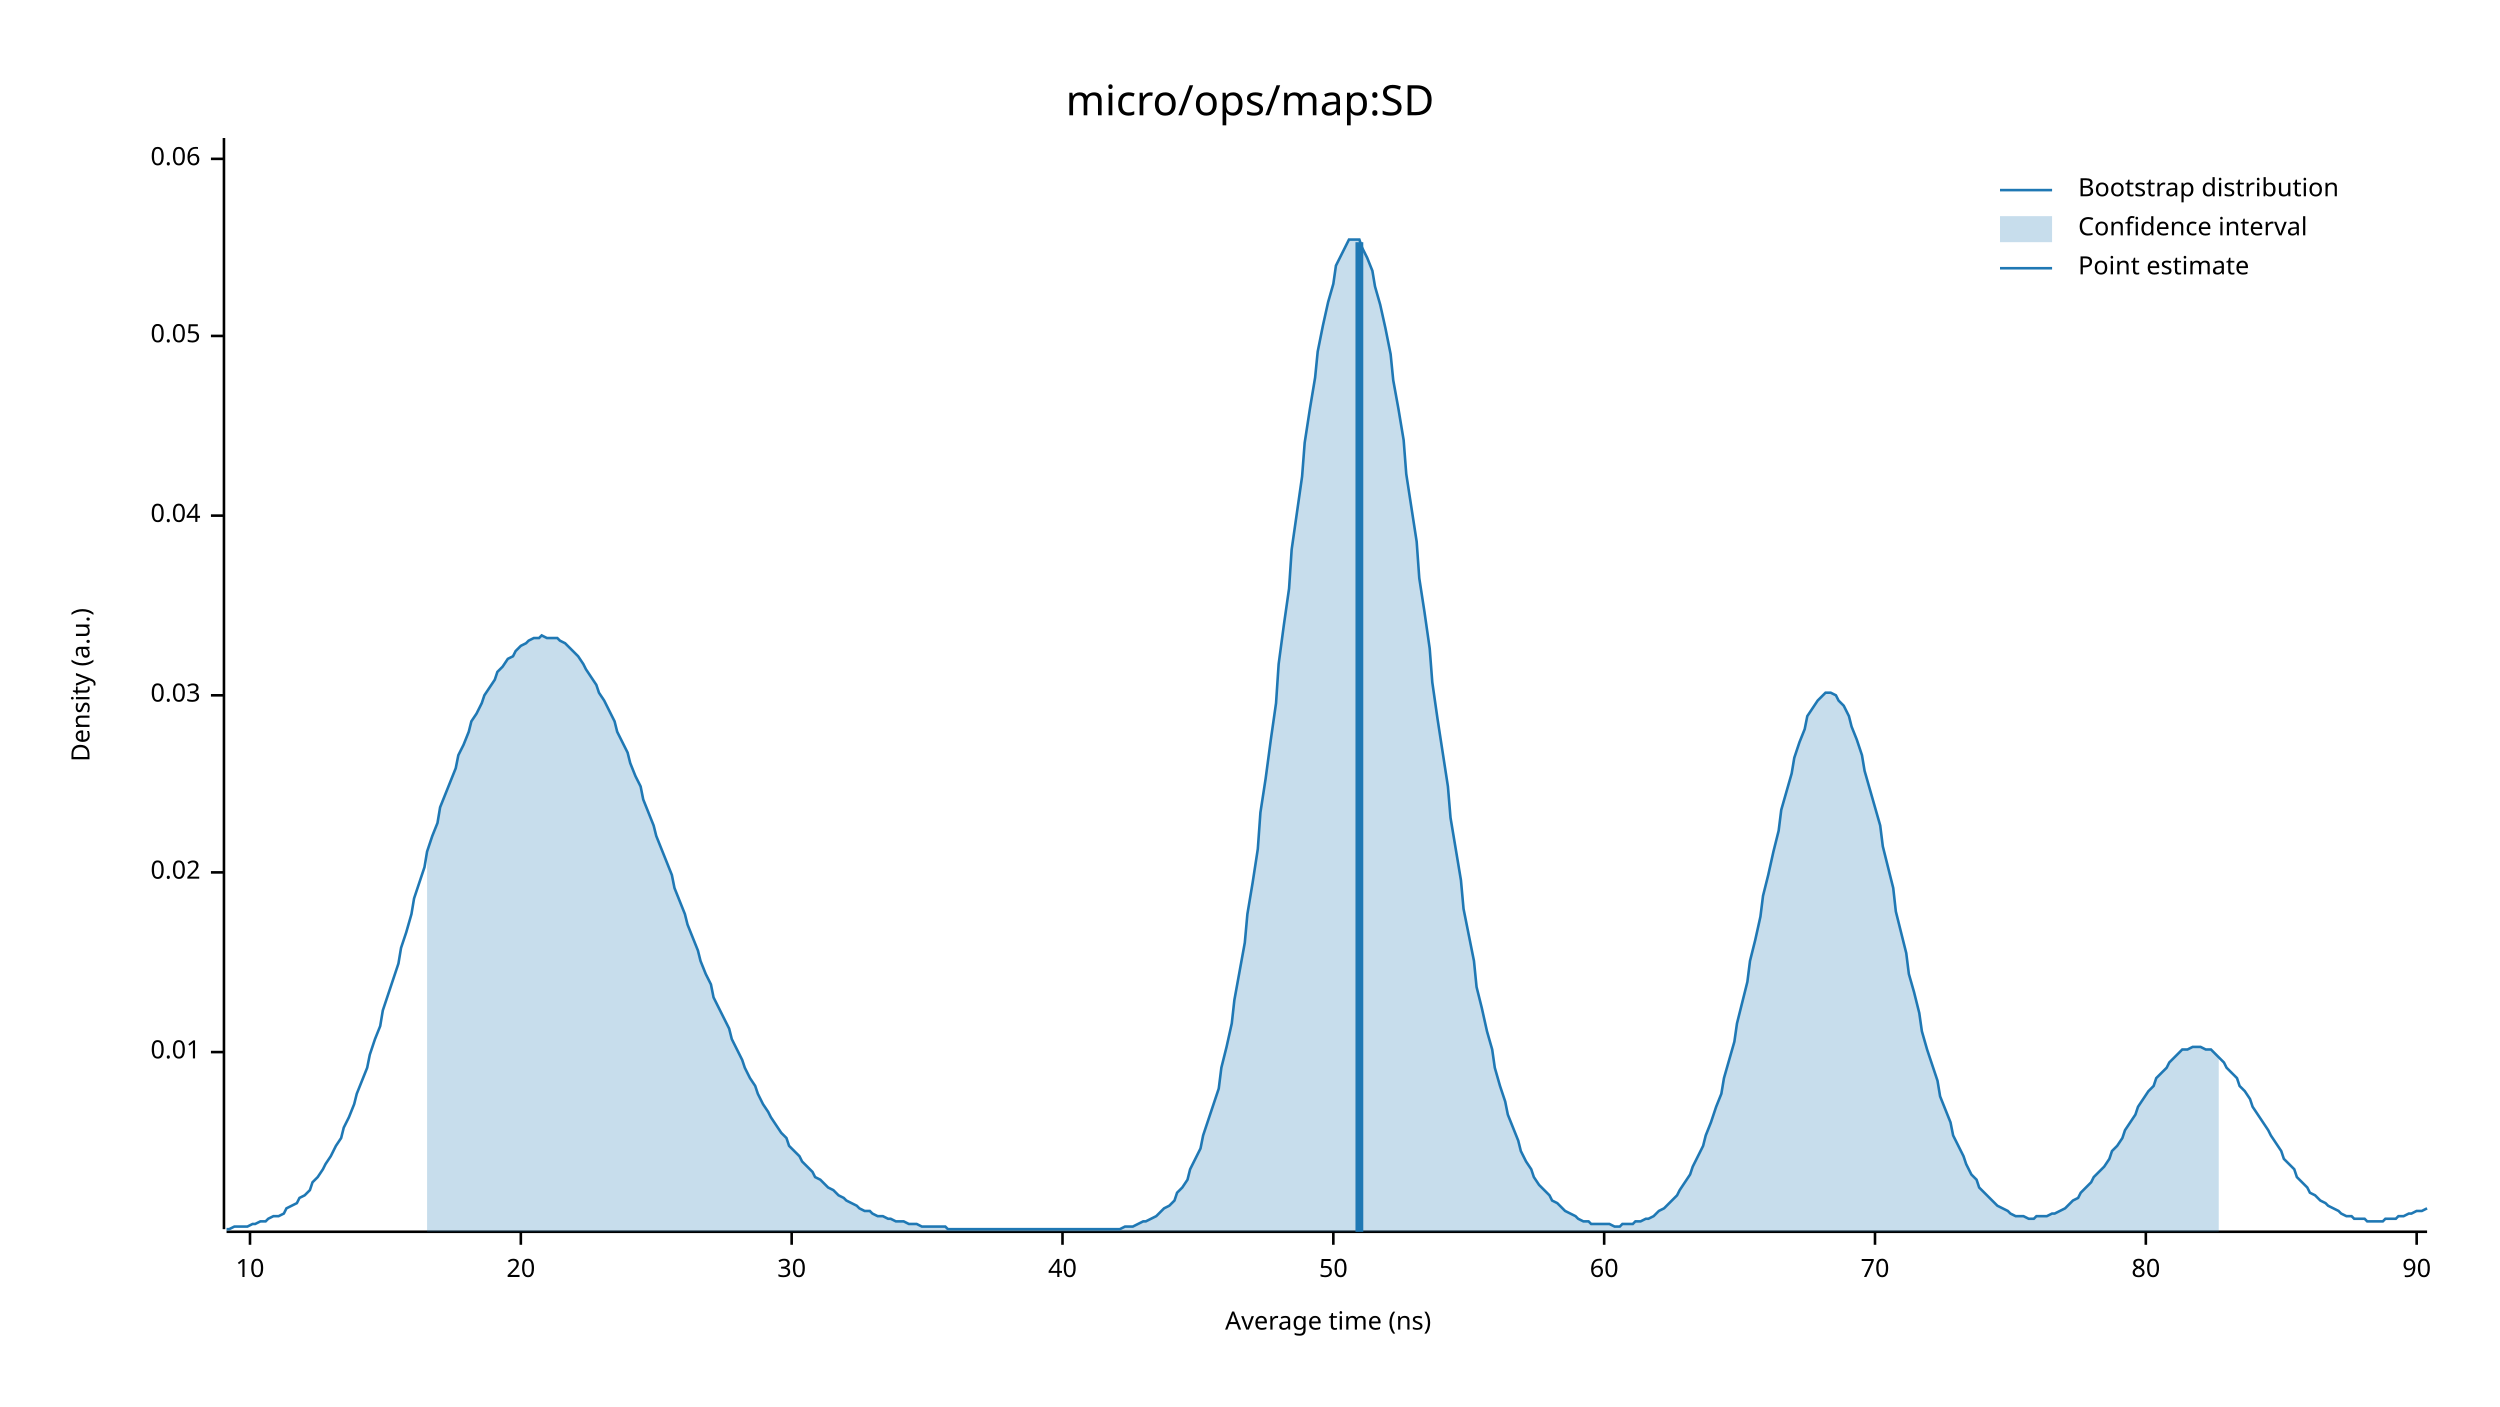
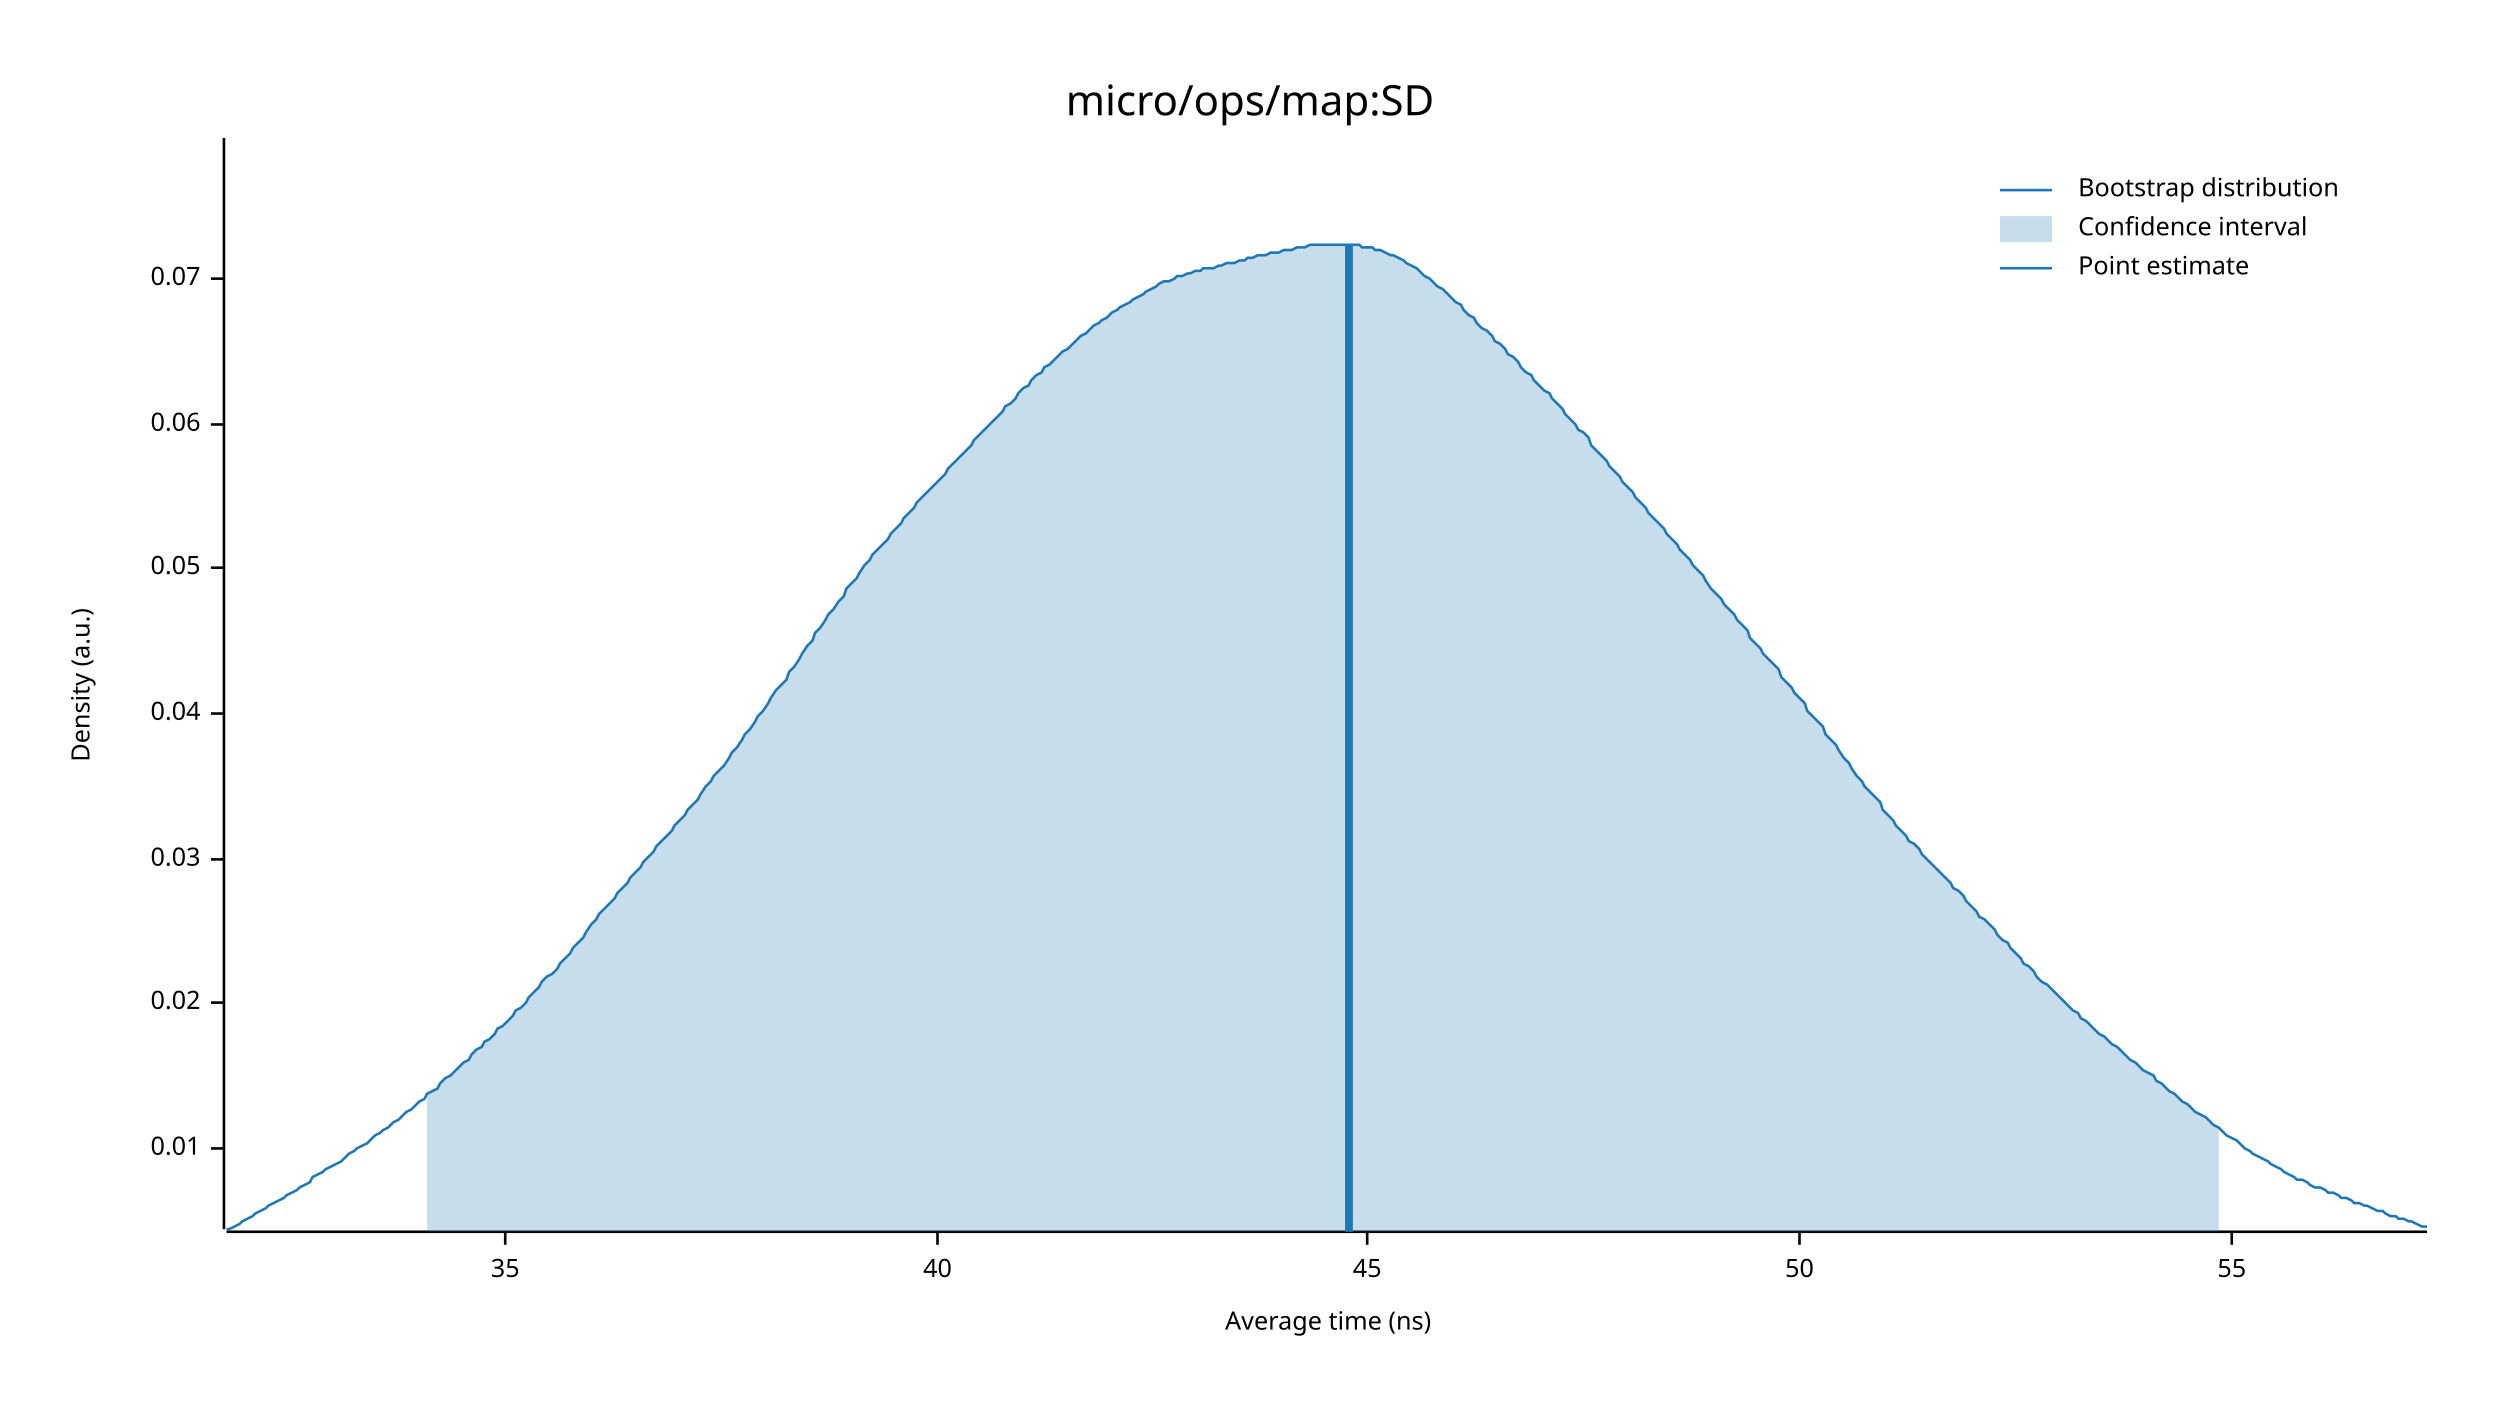
<svg xmlns="http://www.w3.org/2000/svg" width="960" height="540" viewBox="0 0 960 540">
  <text x="480" y="32" dy="0.76em" text-anchor="middle" font-family="sans-serif" font-size="16.129" opacity="1" fill="#000000">
micro/ops/map:SD
</text>
  <text x="27" y="263" dy="0.76em" text-anchor="middle" font-family="sans-serif" font-size="9.677" opacity="1" fill="#000000" transform="rotate(270, 27, 263)">
Density (a.u.)
</text>
  <text x="510" y="513" dy="-0.5ex" text-anchor="middle" font-family="sans-serif" font-size="9.677" opacity="1" fill="#000000">
Average time (ns)
</text>
  <polyline fill="none" opacity="1" stroke="#000000" stroke-width="1" points="86,53 86,472 " />
-   <text x="77" y="404" dy="0.5ex" text-anchor="end" font-family="sans-serif" font-size="9.677" opacity="1" fill="#000000">
+   <text x="77" y="441" dy="0.5ex" text-anchor="end" font-family="sans-serif" font-size="9.677" opacity="1" fill="#000000">
0.01
</text>
-   <polyline fill="none" opacity="1" stroke="#000000" stroke-width="1" points="81,404 86,404 " />
-   <text x="77" y="335" dy="0.5ex" text-anchor="end" font-family="sans-serif" font-size="9.677" opacity="1" fill="#000000">
+   <polyline fill="none" opacity="1" stroke="#000000" stroke-width="1" points="81,441 86,441 " />
+   <text x="77" y="385" dy="0.5ex" text-anchor="end" font-family="sans-serif" font-size="9.677" opacity="1" fill="#000000">
0.02
</text>
-   <polyline fill="none" opacity="1" stroke="#000000" stroke-width="1" points="81,335 86,335 " />
-   <text x="77" y="267" dy="0.5ex" text-anchor="end" font-family="sans-serif" font-size="9.677" opacity="1" fill="#000000">
+   <polyline fill="none" opacity="1" stroke="#000000" stroke-width="1" points="81,385 86,385 " />
+   <text x="77" y="330" dy="0.5ex" text-anchor="end" font-family="sans-serif" font-size="9.677" opacity="1" fill="#000000">
0.03
</text>
-   <polyline fill="none" opacity="1" stroke="#000000" stroke-width="1" points="81,267 86,267 " />
-   <text x="77" y="198" dy="0.5ex" text-anchor="end" font-family="sans-serif" font-size="9.677" opacity="1" fill="#000000">
+   <polyline fill="none" opacity="1" stroke="#000000" stroke-width="1" points="81,330 86,330 " />
+   <text x="77" y="274" dy="0.5ex" text-anchor="end" font-family="sans-serif" font-size="9.677" opacity="1" fill="#000000">
0.04
</text>
-   <polyline fill="none" opacity="1" stroke="#000000" stroke-width="1" points="81,198 86,198 " />
-   <text x="77" y="129" dy="0.5ex" text-anchor="end" font-family="sans-serif" font-size="9.677" opacity="1" fill="#000000">
+   <polyline fill="none" opacity="1" stroke="#000000" stroke-width="1" points="81,274 86,274 " />
+   <text x="77" y="218" dy="0.5ex" text-anchor="end" font-family="sans-serif" font-size="9.677" opacity="1" fill="#000000">
0.05
</text>
-   <polyline fill="none" opacity="1" stroke="#000000" stroke-width="1" points="81,129 86,129 " />
-   <text x="77" y="61" dy="0.5ex" text-anchor="end" font-family="sans-serif" font-size="9.677" opacity="1" fill="#000000">
+   <polyline fill="none" opacity="1" stroke="#000000" stroke-width="1" points="81,218 86,218 " />
+   <text x="77" y="163" dy="0.5ex" text-anchor="end" font-family="sans-serif" font-size="9.677" opacity="1" fill="#000000">
0.06
</text>
-   <polyline fill="none" opacity="1" stroke="#000000" stroke-width="1" points="81,61 86,61 " />
+   <polyline fill="none" opacity="1" stroke="#000000" stroke-width="1" points="81,163 86,163 " />
+   <text x="77" y="107" dy="0.5ex" text-anchor="end" font-family="sans-serif" font-size="9.677" opacity="1" fill="#000000">
+ 0.07
+ </text>
+   <polyline fill="none" opacity="1" stroke="#000000" stroke-width="1" points="81,107 86,107 " />
  <polyline fill="none" opacity="1" stroke="#000000" stroke-width="1" points="87,473 932,473 " />
-   <text x="96" y="483" dy="0.76em" text-anchor="middle" font-family="sans-serif" font-size="9.677" opacity="1" fill="#000000">
- 10
+   <text x="194" y="483" dy="0.76em" text-anchor="middle" font-family="sans-serif" font-size="9.677" opacity="1" fill="#000000">
+ 35
</text>
-   <polyline fill="none" opacity="1" stroke="#000000" stroke-width="1" points="96,473 96,478 " />
-   <text x="200" y="483" dy="0.76em" text-anchor="middle" font-family="sans-serif" font-size="9.677" opacity="1" fill="#000000">
- 20
- </text>
-   <polyline fill="none" opacity="1" stroke="#000000" stroke-width="1" points="200,473 200,478 " />
-   <text x="304" y="483" dy="0.76em" text-anchor="middle" font-family="sans-serif" font-size="9.677" opacity="1" fill="#000000">
- 30
- </text>
-   <polyline fill="none" opacity="1" stroke="#000000" stroke-width="1" points="304,473 304,478 " />
-   <text x="408" y="483" dy="0.76em" text-anchor="middle" font-family="sans-serif" font-size="9.677" opacity="1" fill="#000000">
+   <polyline fill="none" opacity="1" stroke="#000000" stroke-width="1" points="194,473 194,478 " />
+   <text x="360" y="483" dy="0.76em" text-anchor="middle" font-family="sans-serif" font-size="9.677" opacity="1" fill="#000000">
40
</text>
-   <polyline fill="none" opacity="1" stroke="#000000" stroke-width="1" points="408,473 408,478 " />
-   <text x="512" y="483" dy="0.76em" text-anchor="middle" font-family="sans-serif" font-size="9.677" opacity="1" fill="#000000">
+   <polyline fill="none" opacity="1" stroke="#000000" stroke-width="1" points="360,473 360,478 " />
+   <text x="525" y="483" dy="0.76em" text-anchor="middle" font-family="sans-serif" font-size="9.677" opacity="1" fill="#000000">
+ 45
+ </text>
+   <polyline fill="none" opacity="1" stroke="#000000" stroke-width="1" points="525,473 525,478 " />
+   <text x="691" y="483" dy="0.76em" text-anchor="middle" font-family="sans-serif" font-size="9.677" opacity="1" fill="#000000">
50
</text>
-   <polyline fill="none" opacity="1" stroke="#000000" stroke-width="1" points="512,473 512,478 " />
-   <text x="616" y="483" dy="0.76em" text-anchor="middle" font-family="sans-serif" font-size="9.677" opacity="1" fill="#000000">
- 60
+   <polyline fill="none" opacity="1" stroke="#000000" stroke-width="1" points="691,473 691,478 " />
+   <text x="857" y="483" dy="0.76em" text-anchor="middle" font-family="sans-serif" font-size="9.677" opacity="1" fill="#000000">
+ 55
</text>
-   <polyline fill="none" opacity="1" stroke="#000000" stroke-width="1" points="616,473 616,478 " />
-   <text x="720" y="483" dy="0.76em" text-anchor="middle" font-family="sans-serif" font-size="9.677" opacity="1" fill="#000000">
- 70
- </text>
-   <polyline fill="none" opacity="1" stroke="#000000" stroke-width="1" points="720,473 720,478 " />
-   <text x="824" y="483" dy="0.76em" text-anchor="middle" font-family="sans-serif" font-size="9.677" opacity="1" fill="#000000">
- 80
- </text>
-   <polyline fill="none" opacity="1" stroke="#000000" stroke-width="1" points="824,473 824,478 " />
-   <text x="928" y="483" dy="0.76em" text-anchor="middle" font-family="sans-serif" font-size="9.677" opacity="1" fill="#000000">
- 90
- </text>
-   <polyline fill="none" opacity="1" stroke="#000000" stroke-width="1" points="928,473 928,478 " />
-   <polyline fill="none" opacity="1" stroke="#1F78B4" stroke-width="1" points="87,472 88,472 90,471 92,471 93,471 95,471 97,470 98,470 100,469 102,469 103,468 105,467 107,467 109,466 110,464 112,463 114,462 115,460 117,459 119,457 120,454 122,452 124,449 125,447 127,444 129,440 131,437 132,433 134,429 136,424 137,420 139,415 141,410 142,405 144,399 146,394 147,388 149,382 151,376 153,370 154,364 156,358 158,351 159,345 161,339 163,333 164,327 166,321 168,316 169,310 171,305 173,300 175,295 176,290 178,286 180,281 181,277 183,274 185,270 186,267 188,264 190,261 191,258 193,256 195,253 197,252 198,250 200,248 202,247 203,246 205,245 207,245 208,244 210,245 212,245 214,245 215,246 217,247 219,249 220,250 222,252 224,255 225,257 227,260 229,263 230,266 232,269 234,273 236,277 237,281 239,285 241,289 242,293 244,298 246,302 247,307 249,312 251,317 252,321 254,326 256,331 258,336 259,341 261,346 263,351 264,355 266,360 268,365 269,369 271,374 273,378 274,383 276,387 278,391 280,395 281,399 283,403 285,407 286,410 288,414 290,417 291,420 293,424 295,427 296,429 298,432 300,435 302,437 303,440 305,442 307,444 308,446 310,448 312,450 313,452 315,453 317,455 318,456 320,457 322,459 324,460 325,461 327,462 329,463 330,464 332,465 334,465 335,466 337,467 339,467 341,468 342,468 344,469 346,469 347,469 349,470 351,470 352,470 354,471 356,471 357,471 359,471 361,471 363,471 364,472 366,472 368,472 369,472 371,472 373,472 374,472 376,472 378,472 379,472 381,472 383,472 385,472 386,472 388,472 390,472 391,472 393,472 395,472 396,472 398,472 400,472 401,472 403,472 405,472 407,472 408,472 410,472 412,472 413,472 415,472 417,472 418,472 420,472 422,472 423,472 425,472 427,472 429,472 430,472 432,471 434,471 435,471 437,470 439,469 440,469 442,468 444,467 445,466 447,464 449,463 451,461 452,458 454,456 456,453 457,449 459,445 461,441 462,436 464,430 466,424 468,418 469,410 471,402 473,393 474,384 476,373 478,362 479,351 481,339 483,326 484,312 486,299 488,284 490,270 491,255 493,240 495,226 496,211 498,197 500,183 501,170 503,157 505,145 506,135 508,125 510,116 512,109 513,102 515,98 517,94 518,92 520,92 522,92 523,95 525,99 527,104 528,110 530,117 532,126 534,136 535,146 537,157 539,169 540,182 542,195 544,208 545,222 547,235 549,249 550,262 552,276 554,289 556,302 557,314 559,326 561,338 562,349 564,359 566,369 567,379 569,387 571,396 573,403 574,410 576,417 578,423 579,428 581,433 583,438 584,442 586,446 588,449 589,452 591,455 593,457 595,459 596,461 598,462 600,464 601,465 603,466 605,467 606,468 608,469 610,469 611,470 613,470 615,470 617,470 618,470 620,471 622,471 623,470 625,470 627,470 628,469 630,469 632,468 633,468 635,467 637,465 639,464 640,463 642,461 644,459 645,457 647,454 649,451 650,448 652,444 654,440 655,436 657,431 659,425 661,420 662,414 664,407 666,400 667,393 669,385 671,377 672,369 674,361 676,352 677,344 679,336 681,327 683,319 684,311 686,304 688,297 689,291 691,285 693,280 694,275 696,272 698,269 700,267 701,266 703,266 705,267 706,269 708,271 710,275 711,279 713,284 715,290 716,296 718,303 720,310 722,317 723,325 725,333 727,341 728,350 730,358 732,366 733,374 735,381 737,389 738,396 740,403 742,409 744,415 745,421 747,426 749,431 750,436 752,440 754,444 755,447 757,451 759,453 760,456 762,458 764,460 766,462 767,463 769,464 771,465 772,466 774,467 776,467 777,467 779,468 781,468 782,467 784,467 786,467 788,466 789,466 791,465 793,464 794,463 796,461 798,460 799,458 801,456 803,454 804,452 806,450 808,448 810,445 811,442 813,440 815,437 816,434 818,431 820,428 821,425 823,422 825,419 827,417 828,414 830,412 832,410 833,408 835,406 837,404 838,403 840,403 842,402 843,402 845,402 847,403 849,403 850,404 852,406 854,408 855,410 857,412 859,414 860,417 862,419 864,422 865,425 867,428 869,431 871,434 872,436 874,439 876,442 877,445 879,447 881,449 882,452 884,454 886,456 887,458 889,459 891,461 893,462 894,463 896,464 898,465 899,466 901,467 903,467 904,468 906,468 908,468 909,469 911,469 913,469 915,469 916,468 918,468 920,468 921,467 923,467 925,466 926,466 928,465 930,465 932,464 " />
-   <polygon opacity="0.25" fill="#1F78B4" points="164,327 166,321 168,316 169,310 171,305 173,300 175,295 176,290 178,286 180,281 181,277 183,274 185,270 186,267 188,264 190,261 191,258 193,256 195,253 197,252 198,250 200,248 202,247 203,246 205,245 207,245 208,244 210,245 212,245 214,245 215,246 217,247 219,249 220,250 222,252 224,255 225,257 227,260 229,263 230,266 232,269 234,273 236,277 237,281 239,285 241,289 242,293 244,298 246,302 247,307 249,312 251,317 252,321 254,326 256,331 258,336 259,341 261,346 263,351 264,355 266,360 268,365 269,369 271,374 273,378 274,383 276,387 278,391 280,395 281,399 283,403 285,407 286,410 288,414 290,417 291,420 293,424 295,427 296,429 298,432 300,435 302,437 303,440 305,442 307,444 308,446 310,448 312,450 313,452 315,453 317,455 318,456 320,457 322,459 324,460 325,461 327,462 329,463 330,464 332,465 334,465 335,466 337,467 339,467 341,468 342,468 344,469 346,469 347,469 349,470 351,470 352,470 354,471 356,471 357,471 359,471 361,471 363,471 364,472 366,472 368,472 369,472 371,472 373,472 374,472 376,472 378,472 379,472 381,472 383,472 385,472 386,472 388,472 390,472 391,472 393,472 395,472 396,472 398,472 400,472 401,472 403,472 405,472 407,472 408,472 410,472 412,472 413,472 415,472 417,472 418,472 420,472 422,472 423,472 425,472 427,472 429,472 430,472 432,471 434,471 435,471 437,470 439,469 440,469 442,468 444,467 445,466 447,464 449,463 451,461 452,458 454,456 456,453 457,449 459,445 461,441 462,436 464,430 466,424 468,418 469,410 471,402 473,393 474,384 476,373 478,362 479,351 481,339 483,326 484,312 486,299 488,284 490,270 491,255 493,240 495,226 496,211 498,197 500,183 501,170 503,157 505,145 506,135 508,125 510,116 512,109 513,102 515,98 517,94 518,92 520,92 522,92 523,95 525,99 527,104 528,110 530,117 532,126 534,136 535,146 537,157 539,169 540,182 542,195 544,208 545,222 547,235 549,249 550,262 552,276 554,289 556,302 557,314 559,326 561,338 562,349 564,359 566,369 567,379 569,387 571,396 573,403 574,410 576,417 578,423 579,428 581,433 583,438 584,442 586,446 588,449 589,452 591,455 593,457 595,459 596,461 598,462 600,464 601,465 603,466 605,467 606,468 608,469 610,469 611,470 613,470 615,470 617,470 618,470 620,471 622,471 623,470 625,470 627,470 628,469 630,469 632,468 633,468 635,467 637,465 639,464 640,463 642,461 644,459 645,457 647,454 649,451 650,448 652,444 654,440 655,436 657,431 659,425 661,420 662,414 664,407 666,400 667,393 669,385 671,377 672,369 674,361 676,352 677,344 679,336 681,327 683,319 684,311 686,304 688,297 689,291 691,285 693,280 694,275 696,272 698,269 700,267 701,266 703,266 705,267 706,269 708,271 710,275 711,279 713,284 715,290 716,296 718,303 720,310 722,317 723,325 725,333 727,341 728,350 730,358 732,366 733,374 735,381 737,389 738,396 740,403 742,409 744,415 745,421 747,426 749,431 750,436 752,440 754,444 755,447 757,451 759,453 760,456 762,458 764,460 766,462 767,463 769,464 771,465 772,466 774,467 776,467 777,467 779,468 781,468 782,467 784,467 786,467 788,466 789,466 791,465 793,464 794,463 796,461 798,460 799,458 801,456 803,454 804,452 806,450 808,448 810,445 811,442 813,440 815,437 816,434 818,431 820,428 821,425 823,422 825,419 827,417 828,414 830,412 832,410 833,408 835,406 837,404 838,403 840,403 842,402 843,402 845,402 847,403 849,403 850,404 852,406 852,473 164,473 " />
-   <polyline fill="none" opacity="1" stroke="#1F78B4" stroke-width="3" points="522,473 522,93 " />
+   <polyline fill="none" opacity="1" stroke="#000000" stroke-width="1" points="857,473 857,478 " />
+   <polyline fill="none" opacity="1" stroke="#1F78B4" stroke-width="1" points="87,472 88,472 90,471 92,470 93,469 95,468 97,467 98,466 100,465 102,464 103,463 105,462 107,461 109,460 110,459 112,458 114,457 115,456 117,455 119,454 120,452 122,451 124,450 125,449 127,448 129,447 131,446 132,445 134,443 136,442 137,441 139,440 141,439 142,438 144,436 146,435 147,434 149,433 151,431 153,430 154,429 156,427 158,426 159,425 161,423 163,422 164,420 166,419 168,418 169,416 171,414 173,413 175,411 176,410 178,408 180,407 181,405 183,403 185,402 186,400 188,399 190,397 191,395 193,394 195,392 197,390 198,388 200,387 202,385 203,383 205,381 207,379 208,377 210,375 212,374 214,372 215,370 217,368 219,366 220,364 222,362 224,360 225,358 227,355 229,353 230,351 232,349 234,347 236,345 237,343 239,341 241,339 242,337 244,335 246,333 247,331 249,329 251,327 252,325 254,323 256,321 258,319 259,317 261,315 263,313 264,311 266,309 268,307 269,305 271,302 273,300 274,298 276,296 278,294 280,291 281,289 283,287 285,284 286,282 288,280 290,277 291,275 293,273 295,270 296,268 298,265 300,263 302,261 303,258 305,256 307,253 308,251 310,248 312,246 313,243 315,241 317,238 318,236 320,234 322,231 324,229 325,226 327,224 329,222 330,220 332,217 334,215 335,213 337,211 339,209 341,207 342,205 344,203 346,201 347,199 349,197 351,195 352,193 354,191 356,189 357,188 359,186 361,184 363,182 364,180 366,178 368,176 369,175 371,173 373,171 374,169 376,167 378,165 379,164 381,162 383,160 385,158 386,156 388,155 390,153 391,151 393,149 395,148 396,146 398,144 400,143 401,141 403,140 405,138 407,136 408,135 410,134 412,132 413,131 415,129 417,128 418,127 420,125 422,124 423,123 425,122 427,120 429,119 430,118 432,117 434,116 435,115 437,114 439,113 440,112 442,111 444,110 445,109 447,108 449,108 451,107 452,106 454,106 456,105 457,105 459,104 461,104 462,103 464,103 466,103 468,102 469,102 471,101 473,101 474,101 476,100 478,100 479,99 481,99 483,98 484,98 486,98 488,97 490,97 491,97 493,96 495,96 496,96 498,95 500,95 501,95 503,94 505,94 506,94 508,94 510,94 512,94 513,94 515,94 517,94 518,94 520,94 522,94 523,95 525,95 527,95 528,96 530,96 532,97 534,98 535,98 537,99 539,100 540,101 542,102 544,103 545,104 547,106 549,107 550,108 552,110 554,111 556,113 557,114 559,116 561,117 562,119 564,121 566,122 567,124 569,126 571,127 573,129 574,131 576,132 578,134 579,136 581,137 583,139 584,141 586,143 588,144 589,146 591,148 593,150 595,151 596,153 598,155 600,157 601,159 603,161 605,163 606,165 608,166 610,168 611,171 613,173 615,175 617,177 618,179 620,181 622,183 623,185 625,187 627,189 628,191 630,193 632,195 633,197 635,199 637,201 639,203 640,205 642,207 644,209 645,211 647,213 649,215 650,217 652,219 654,221 655,223 657,226 659,228 661,230 662,232 664,234 666,236 667,238 669,240 671,242 672,245 674,247 676,249 677,251 679,253 681,255 683,257 684,260 686,262 688,264 689,266 691,268 693,270 694,273 696,275 698,277 700,279 701,282 703,284 705,286 706,288 708,291 710,293 711,295 713,298 715,300 716,302 718,304 720,306 722,308 723,311 725,313 727,315 728,317 730,319 732,321 733,323 735,324 737,326 738,328 740,330 742,332 744,334 745,335 747,337 749,339 750,341 752,342 754,344 755,346 757,348 759,350 760,352 762,353 764,355 766,357 767,359 769,361 771,362 772,364 774,366 776,368 777,370 779,371 781,373 782,375 784,377 786,378 788,380 789,381 791,383 793,385 794,386 796,388 798,389 799,391 801,392 803,394 804,395 806,397 808,398 810,400 811,401 813,402 815,404 816,405 818,407 820,408 821,409 823,411 825,412 827,413 828,415 830,416 832,418 833,419 835,420 837,422 838,423 840,424 842,426 843,427 845,428 847,429 849,431 850,432 852,433 854,435 855,436 857,437 859,438 860,439 862,441 864,442 865,443 867,444 869,445 871,446 872,447 874,448 876,449 877,450 879,451 881,452 882,453 884,453 886,454 887,455 889,456 891,456 893,457 894,458 896,458 898,459 899,460 901,460 903,461 904,462 906,462 908,463 909,463 911,464 913,465 915,465 916,466 918,467 920,467 921,468 923,468 925,469 926,469 928,470 930,471 932,471 " />
+   <polygon opacity="0.25" fill="#1F78B4" points="164,420 166,419 168,418 169,416 171,414 173,413 175,411 176,410 178,408 180,407 181,405 183,403 185,402 186,400 188,399 190,397 191,395 193,394 195,392 197,390 198,388 200,387 202,385 203,383 205,381 207,379 208,377 210,375 212,374 214,372 215,370 217,368 219,366 220,364 222,362 224,360 225,358 227,355 229,353 230,351 232,349 234,347 236,345 237,343 239,341 241,339 242,337 244,335 246,333 247,331 249,329 251,327 252,325 254,323 256,321 258,319 259,317 261,315 263,313 264,311 266,309 268,307 269,305 271,302 273,300 274,298 276,296 278,294 280,291 281,289 283,287 285,284 286,282 288,280 290,277 291,275 293,273 295,270 296,268 298,265 300,263 302,261 303,258 305,256 307,253 308,251 310,248 312,246 313,243 315,241 317,238 318,236 320,234 322,231 324,229 325,226 327,224 329,222 330,220 332,217 334,215 335,213 337,211 339,209 341,207 342,205 344,203 346,201 347,199 349,197 351,195 352,193 354,191 356,189 357,188 359,186 361,184 363,182 364,180 366,178 368,176 369,175 371,173 373,171 374,169 376,167 378,165 379,164 381,162 383,160 385,158 386,156 388,155 390,153 391,151 393,149 395,148 396,146 398,144 400,143 401,141 403,140 405,138 407,136 408,135 410,134 412,132 413,131 415,129 417,128 418,127 420,125 422,124 423,123 425,122 427,120 429,119 430,118 432,117 434,116 435,115 437,114 439,113 440,112 442,111 444,110 445,109 447,108 449,108 451,107 452,106 454,106 456,105 457,105 459,104 461,104 462,103 464,103 466,103 468,102 469,102 471,101 473,101 474,101 476,100 478,100 479,99 481,99 483,98 484,98 486,98 488,97 490,97 491,97 493,96 495,96 496,96 498,95 500,95 501,95 503,94 505,94 506,94 508,94 510,94 512,94 513,94 515,94 517,94 518,94 520,94 522,94 523,95 525,95 527,95 528,96 530,96 532,97 534,98 535,98 537,99 539,100 540,101 542,102 544,103 545,104 547,106 549,107 550,108 552,110 554,111 556,113 557,114 559,116 561,117 562,119 564,121 566,122 567,124 569,126 571,127 573,129 574,131 576,132 578,134 579,136 581,137 583,139 584,141 586,143 588,144 589,146 591,148 593,150 595,151 596,153 598,155 600,157 601,159 603,161 605,163 606,165 608,166 610,168 611,171 613,173 615,175 617,177 618,179 620,181 622,183 623,185 625,187 627,189 628,191 630,193 632,195 633,197 635,199 637,201 639,203 640,205 642,207 644,209 645,211 647,213 649,215 650,217 652,219 654,221 655,223 657,226 659,228 661,230 662,232 664,234 666,236 667,238 669,240 671,242 672,245 674,247 676,249 677,251 679,253 681,255 683,257 684,260 686,262 688,264 689,266 691,268 693,270 694,273 696,275 698,277 700,279 701,282 703,284 705,286 706,288 708,291 710,293 711,295 713,298 715,300 716,302 718,304 720,306 722,308 723,311 725,313 727,315 728,317 730,319 732,321 733,323 735,324 737,326 738,328 740,330 742,332 744,334 745,335 747,337 749,339 750,341 752,342 754,344 755,346 757,348 759,350 760,352 762,353 764,355 766,357 767,359 769,361 771,362 772,364 774,366 776,368 777,370 779,371 781,373 782,375 784,377 786,378 788,380 789,381 791,383 793,385 794,386 796,388 798,389 799,391 801,392 803,394 804,395 806,397 808,398 810,400 811,401 813,402 815,404 816,405 818,407 820,408 821,409 823,411 825,412 827,413 828,415 830,416 832,418 833,419 835,420 837,422 838,423 840,424 842,426 843,427 845,428 847,429 849,431 850,432 852,433 852,473 164,473 " />
+   <polyline fill="none" opacity="1" stroke="#1F78B4" stroke-width="3" points="518,473 518,94 " />
  <text x="798" y="68" dy="0.76em" text-anchor="start" font-family="sans-serif" font-size="9.677" opacity="1" fill="#000000">
Bootstrap distribution
</text>
  <text x="798" y="83" dy="0.76em" text-anchor="start" font-family="sans-serif" font-size="9.677" opacity="1" fill="#000000">
Confidence interval
</text>
  <text x="798" y="98" dy="0.76em" text-anchor="start" font-family="sans-serif" font-size="9.677" opacity="1" fill="#000000">
Point estimate
</text>
  <polyline fill="none" opacity="1" stroke="#1F78B4" stroke-width="1" points="768,73 788,73 " />
  <rect x="768" y="83" width="20" height="10" opacity="0.25" fill="#1F78B4" stroke="none" />
  <polyline fill="none" opacity="1" stroke="#1F78B4" stroke-width="1" points="768,103 788,103 " />
</svg>
